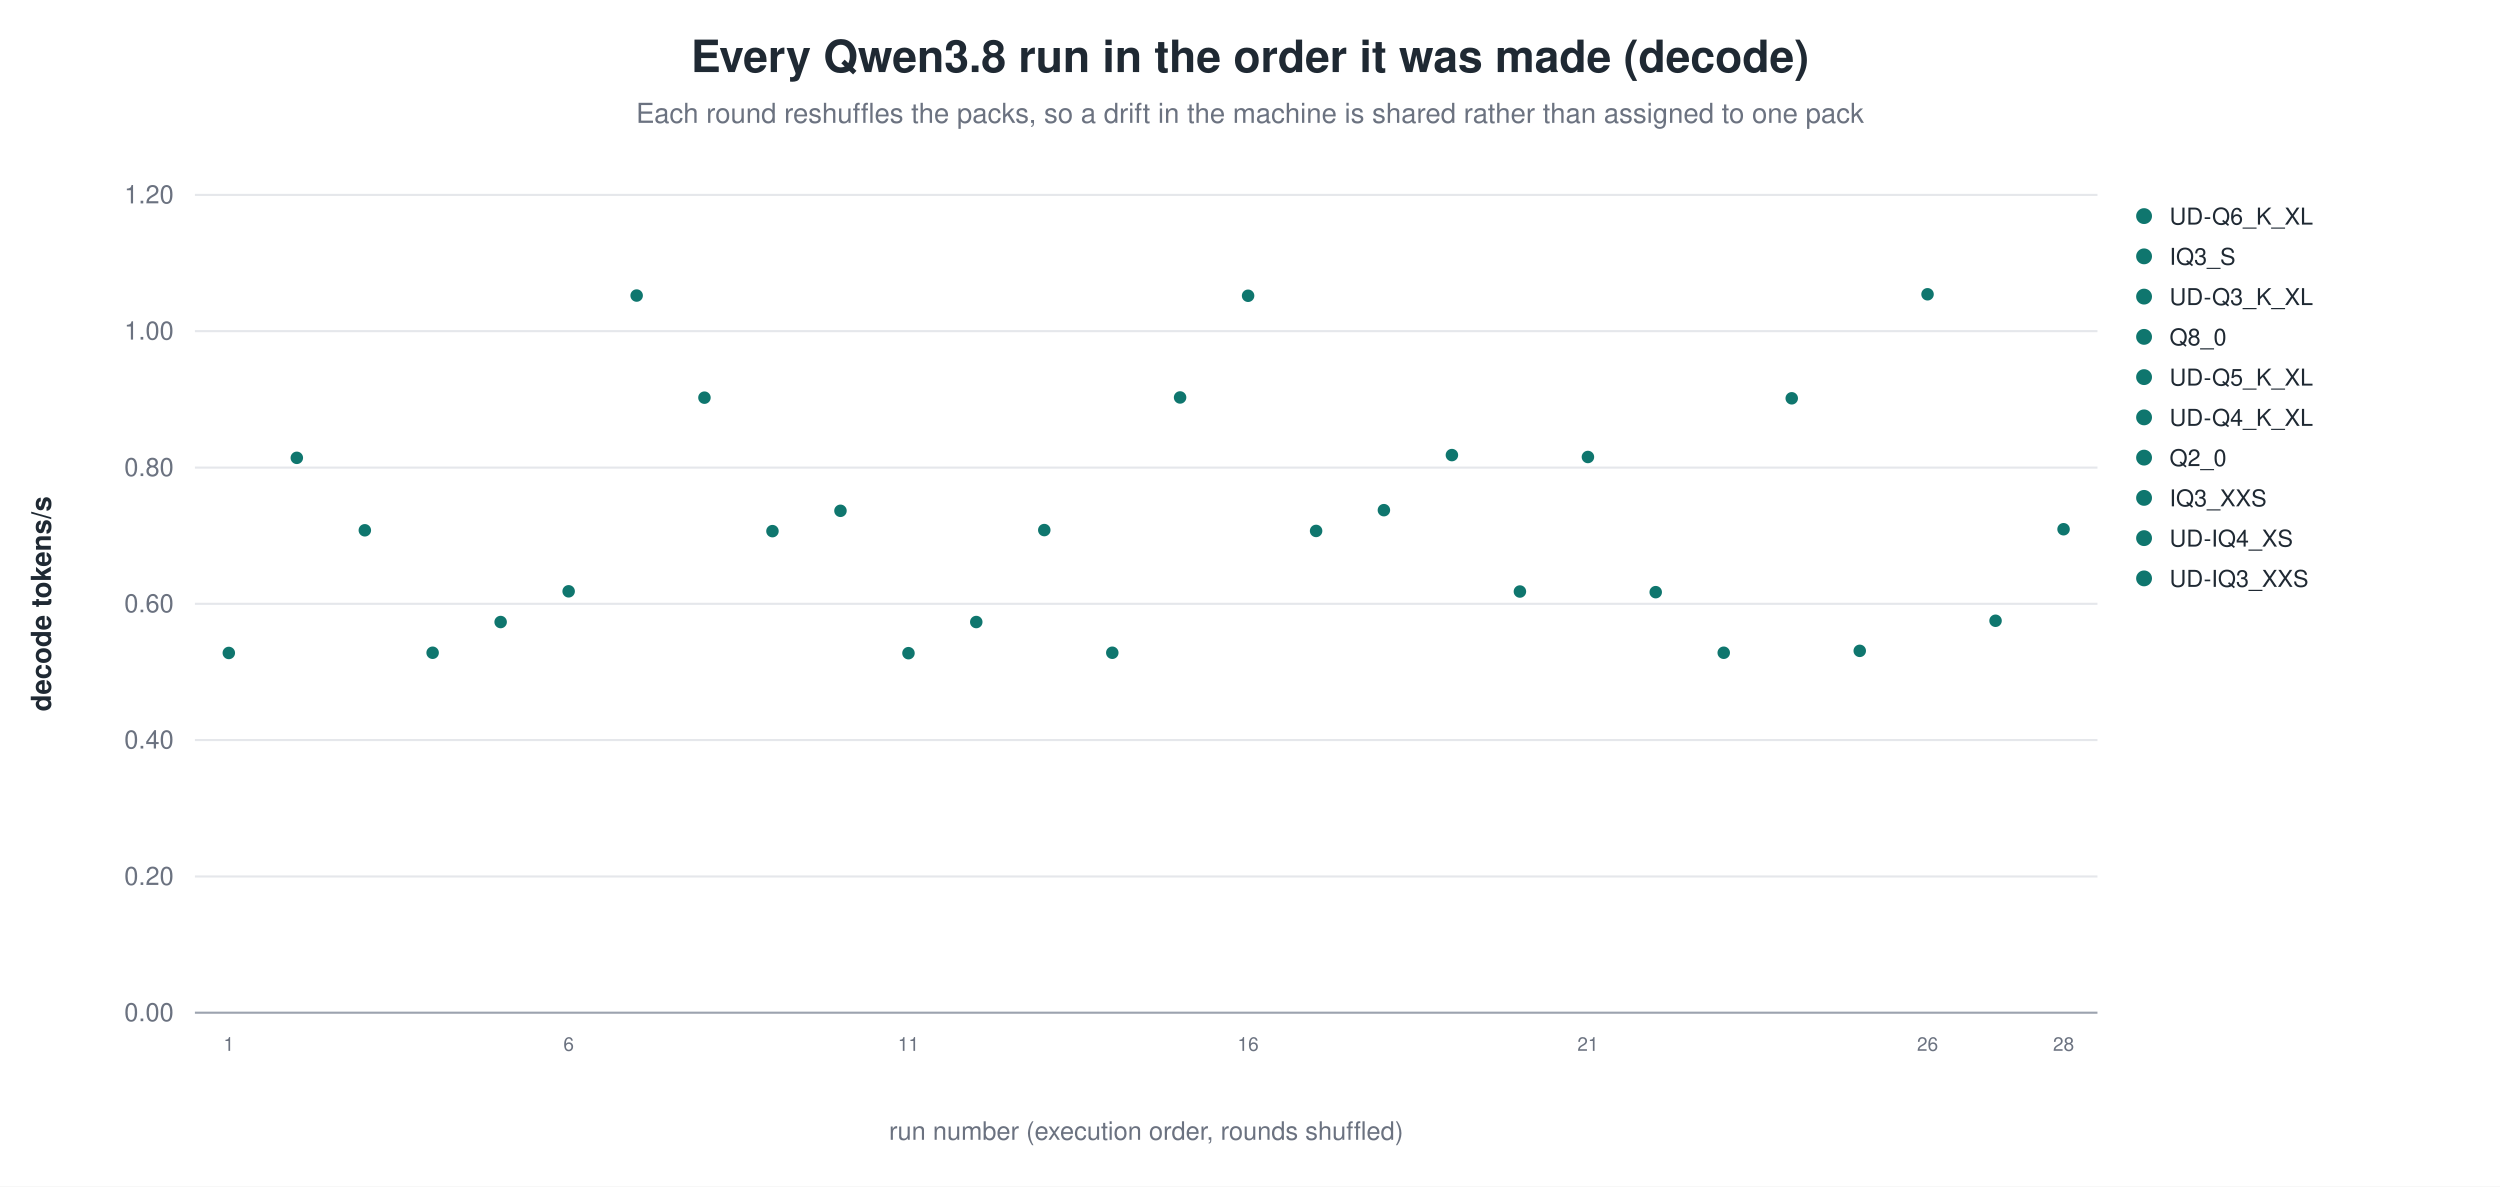
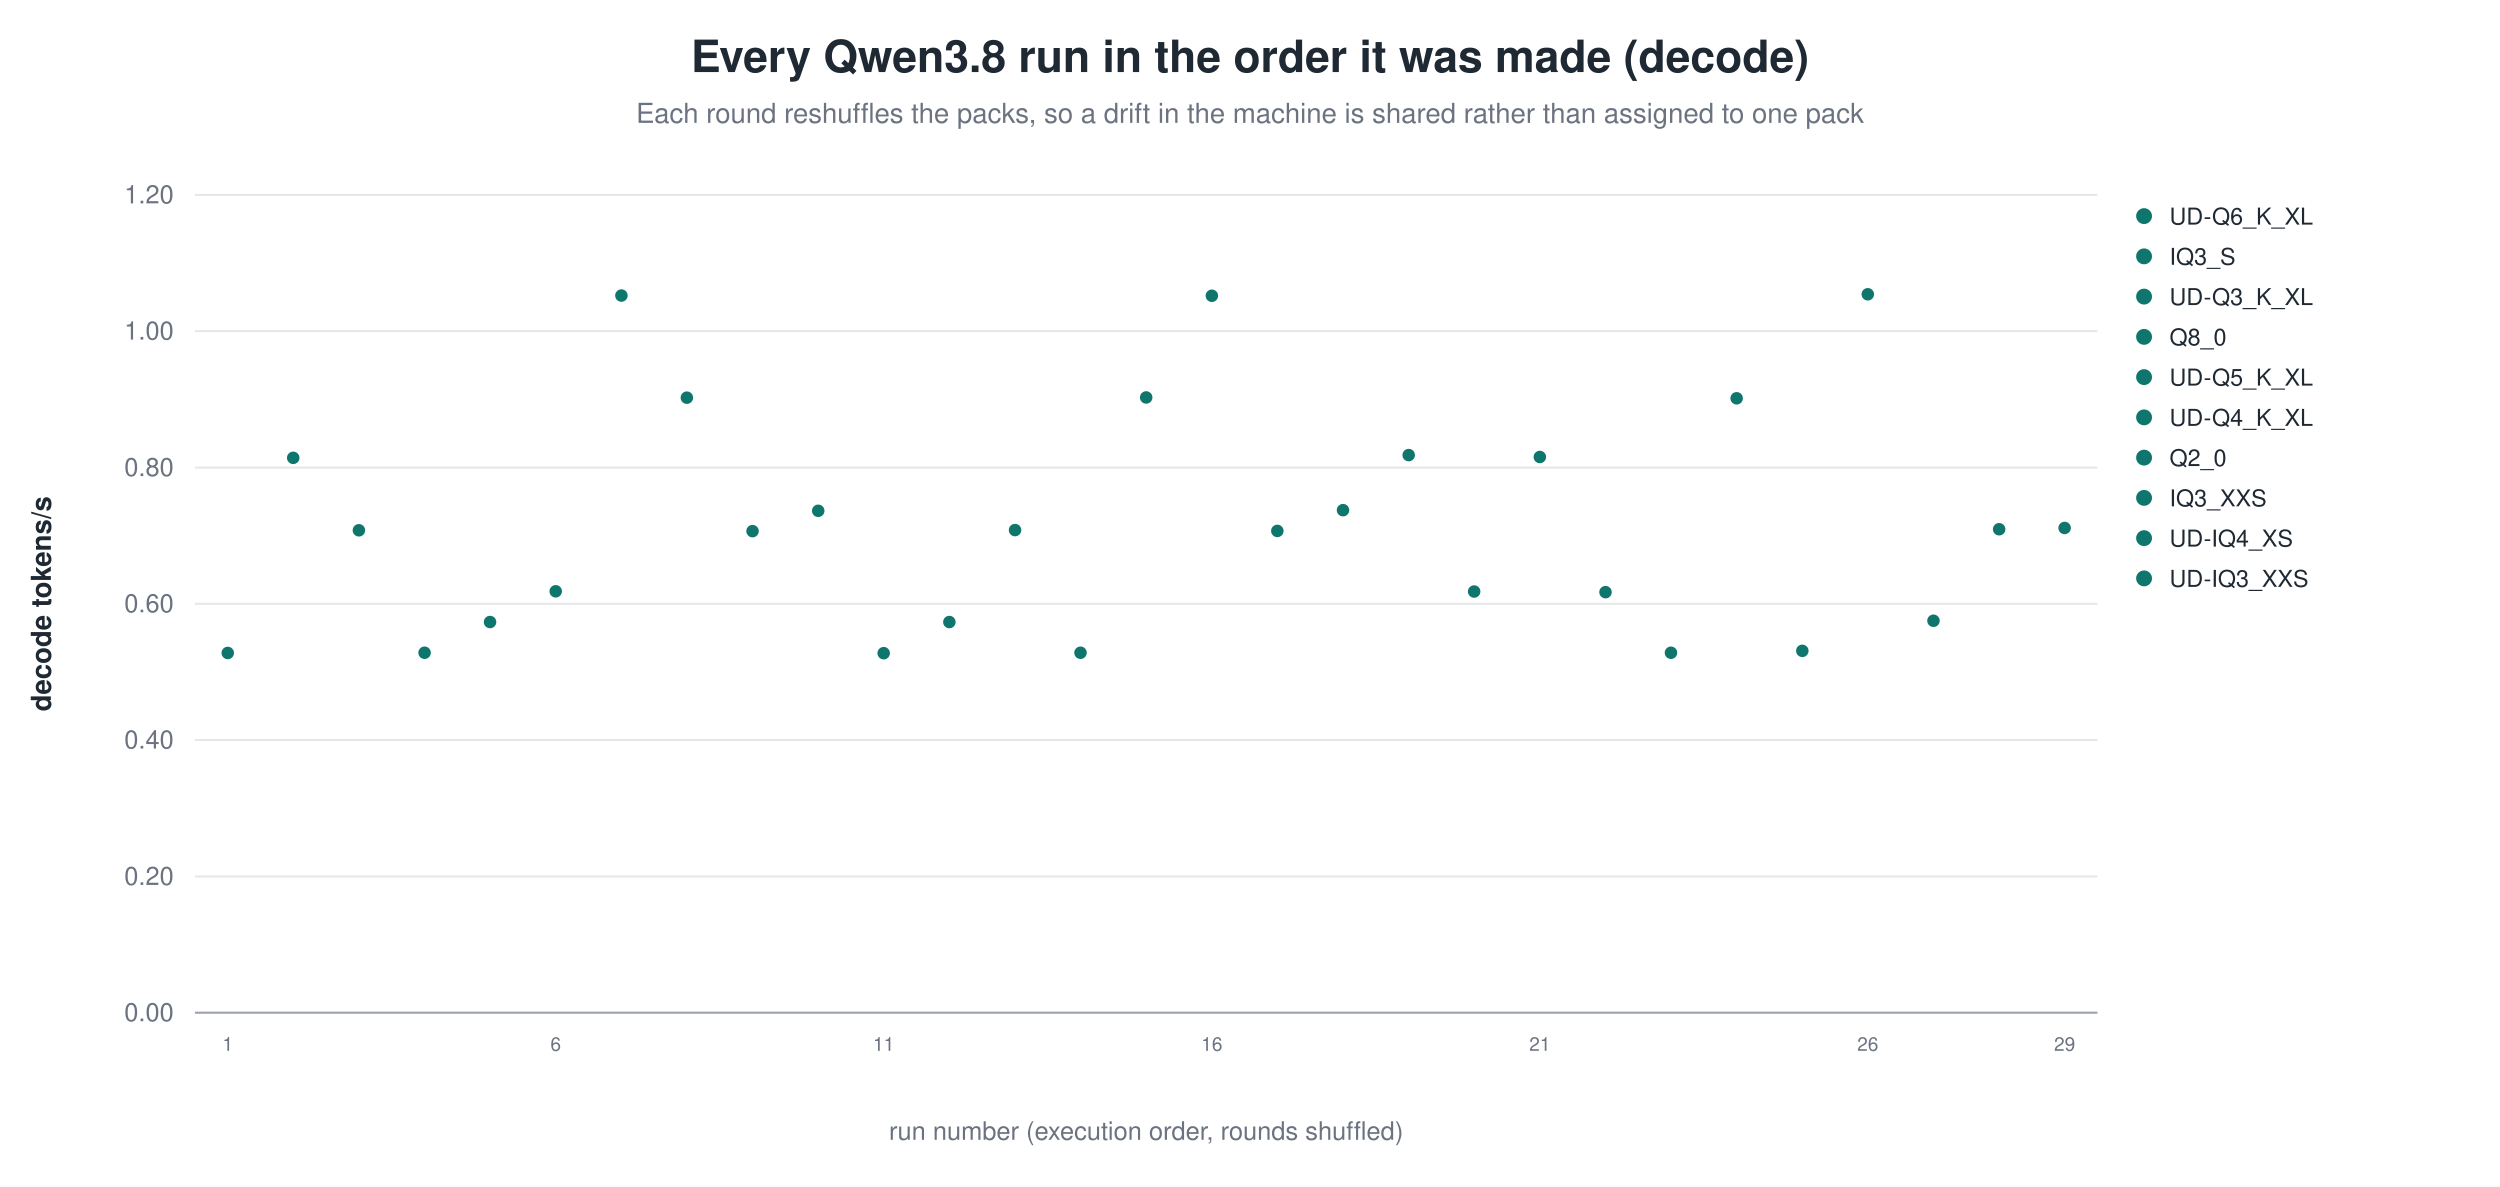
<svg xmlns="http://www.w3.org/2000/svg" width="1180" height="560" viewBox="0 0 1180 560" role="img" aria-label="Every Qwen3.8 run in the order it was made (decode)">
  <rect width="1180" height="560" fill="white" />
  <text x="590.0" y="34" text-anchor="middle" font-family="Helvetica, Arial, sans-serif" font-size="21" font-weight="600" fill="#1f2933">Every Qwen3.8 run in the order it was made (decode)</text>
  <text x="590.0" y="58" text-anchor="middle" font-family="Helvetica, Arial, sans-serif" font-size="13" fill="#6b7280">Each round reshuffles the packs, so a drift in the machine is shared rather than assigned to one pack</text>
  <line x1="92.0" y1="478.0" x2="990.0" y2="478.0" stroke="#9ca3af" stroke-width="1.0" />
  <text x="82.0" y="482.0" text-anchor="end" font-family="Helvetica, Arial, sans-serif" font-size="12" fill="#6b7280" font-weight="400">0.00</text>
  <line x1="92.0" y1="413.7" x2="990.0" y2="413.7" stroke="#e5e7eb" stroke-width="1.0" />
  <text x="82.0" y="417.7" text-anchor="end" font-family="Helvetica, Arial, sans-serif" font-size="12" fill="#6b7280" font-weight="400">0.20</text>
  <line x1="92.0" y1="349.3" x2="990.0" y2="349.3" stroke="#e5e7eb" stroke-width="1.0" />
  <text x="82.0" y="353.3" text-anchor="end" font-family="Helvetica, Arial, sans-serif" font-size="12" fill="#6b7280" font-weight="400">0.40</text>
  <line x1="92.0" y1="285.0" x2="990.0" y2="285.0" stroke="#e5e7eb" stroke-width="1.0" />
  <text x="82.0" y="289.0" text-anchor="end" font-family="Helvetica, Arial, sans-serif" font-size="12" fill="#6b7280" font-weight="400">0.60</text>
  <line x1="92.0" y1="220.7" x2="990.0" y2="220.7" stroke="#e5e7eb" stroke-width="1.0" />
  <text x="82.0" y="224.7" text-anchor="end" font-family="Helvetica, Arial, sans-serif" font-size="12" fill="#6b7280" font-weight="400">0.80</text>
  <line x1="92.0" y1="156.3" x2="990.0" y2="156.3" stroke="#e5e7eb" stroke-width="1.0" />
  <text x="82.0" y="160.3" text-anchor="end" font-family="Helvetica, Arial, sans-serif" font-size="12" fill="#6b7280" font-weight="400">1.00</text>
  <line x1="92.0" y1="92.0" x2="990.0" y2="92.0" stroke="#e5e7eb" stroke-width="1.0" />
  <text x="82.0" y="96.0" text-anchor="end" font-family="Helvetica, Arial, sans-serif" font-size="12" fill="#6b7280" font-weight="400">1.20</text>
  <text x="24.0" y="285.0" text-anchor="middle" font-family="Helvetica, Arial, sans-serif" font-size="13" fill="#1f2933" font-weight="600" transform="rotate(-90.0 24.0 285.0)">decode tokens/s</text>
-   <circle cx="108.0" cy="308.2" r="3.4" fill="#0f766e" stroke="white" stroke-width="0.9" opacity="1.00" />
-   <text x="108.0" y="496.0" text-anchor="middle" font-family="Helvetica, Arial, sans-serif" font-size="9" fill="#6b7280" font-weight="400">1</text>
-   <circle cx="140.1" cy="216.1" r="3.4" fill="#0f766e" stroke="white" stroke-width="0.9" opacity="1.00" />
-   <circle cx="172.2" cy="250.3" r="3.4" fill="#0f766e" stroke="white" stroke-width="0.9" opacity="1.00" />
-   <circle cx="204.2" cy="308.1" r="3.4" fill="#0f766e" stroke="white" stroke-width="0.9" opacity="1.00" />
-   <circle cx="236.3" cy="293.6" r="3.4" fill="#0f766e" stroke="white" stroke-width="0.9" opacity="1.00" />
-   <circle cx="268.4" cy="279.1" r="3.4" fill="#0f766e" stroke="white" stroke-width="0.9" opacity="1.00" />
-   <text x="268.4" y="496.0" text-anchor="middle" font-family="Helvetica, Arial, sans-serif" font-size="9" fill="#6b7280" font-weight="400">6</text>
-   <circle cx="300.5" cy="139.5" r="3.4" fill="#0f766e" stroke="white" stroke-width="0.9" opacity="1.00" />
-   <circle cx="332.5" cy="187.7" r="3.4" fill="#0f766e" stroke="white" stroke-width="0.9" opacity="1.00" />
-   <circle cx="364.6" cy="250.7" r="3.4" fill="#0f766e" stroke="white" stroke-width="0.9" opacity="1.00" />
-   <circle cx="396.7" cy="241.1" r="3.4" fill="#0f766e" stroke="white" stroke-width="0.9" opacity="1.00" />
-   <circle cx="428.8" cy="308.3" r="3.4" fill="#0f766e" stroke="white" stroke-width="0.9" opacity="1.00" />
-   <text x="428.8" y="496.0" text-anchor="middle" font-family="Helvetica, Arial, sans-serif" font-size="9" fill="#6b7280" font-weight="400">11</text>
-   <circle cx="460.8" cy="293.6" r="3.4" fill="#0f766e" stroke="white" stroke-width="0.9" opacity="1.00" />
-   <circle cx="492.9" cy="250.2" r="3.4" fill="#0f766e" stroke="white" stroke-width="0.9" opacity="1.00" />
-   <circle cx="525.0" cy="308.1" r="3.4" fill="#0f766e" stroke="white" stroke-width="0.9" opacity="1.00" />
-   <circle cx="557.0" cy="187.6" r="3.4" fill="#0f766e" stroke="white" stroke-width="0.9" opacity="1.00" />
-   <circle cx="589.1" cy="139.6" r="3.4" fill="#0f766e" stroke="white" stroke-width="0.9" opacity="1.00" />
-   <text x="589.1" y="496.0" text-anchor="middle" font-family="Helvetica, Arial, sans-serif" font-size="9" fill="#6b7280" font-weight="400">16</text>
-   <circle cx="621.2" cy="250.6" r="3.4" fill="#0f766e" stroke="white" stroke-width="0.9" opacity="1.00" />
-   <circle cx="653.2" cy="240.8" r="3.4" fill="#0f766e" stroke="white" stroke-width="0.9" opacity="1.00" />
-   <circle cx="685.3" cy="214.8" r="3.4" fill="#0f766e" stroke="white" stroke-width="0.9" opacity="1.00" />
-   <circle cx="717.4" cy="279.2" r="3.4" fill="#0f766e" stroke="white" stroke-width="0.9" opacity="1.00" />
-   <circle cx="749.5" cy="215.7" r="3.4" fill="#0f766e" stroke="white" stroke-width="0.9" opacity="1.00" />
-   <text x="749.5" y="496.0" text-anchor="middle" font-family="Helvetica, Arial, sans-serif" font-size="9" fill="#6b7280" font-weight="400">21</text>
-   <circle cx="781.5" cy="279.5" r="3.4" fill="#0f766e" stroke="white" stroke-width="0.9" opacity="1.00" />
-   <circle cx="813.6" cy="308.1" r="3.4" fill="#0f766e" stroke="white" stroke-width="0.9" opacity="1.00" />
-   <circle cx="845.7" cy="188.0" r="3.4" fill="#0f766e" stroke="white" stroke-width="0.9" opacity="1.00" />
-   <circle cx="877.8" cy="307.2" r="3.4" fill="#0f766e" stroke="white" stroke-width="0.9" opacity="1.00" />
-   <circle cx="909.8" cy="138.9" r="3.4" fill="#0f766e" stroke="white" stroke-width="0.9" opacity="1.00" />
-   <text x="909.8" y="496.0" text-anchor="middle" font-family="Helvetica, Arial, sans-serif" font-size="9" fill="#6b7280" font-weight="400">26</text>
-   <circle cx="941.9" cy="293.0" r="3.4" fill="#0f766e" stroke="white" stroke-width="0.9" opacity="1.00" />
-   <circle cx="974.0" cy="249.8" r="3.4" fill="#0f766e" stroke="white" stroke-width="0.9" opacity="1.00" />
-   <text x="974.0" y="496.0" text-anchor="middle" font-family="Helvetica, Arial, sans-serif" font-size="9" fill="#6b7280" font-weight="400">28</text>
+   <circle cx="107.5" cy="308.2" r="3.4" fill="#0f766e" stroke="white" stroke-width="0.9" opacity="1.00" />
+   <text x="107.5" y="496.0" text-anchor="middle" font-family="Helvetica, Arial, sans-serif" font-size="9" fill="#6b7280" font-weight="400">1</text>
+   <circle cx="138.4" cy="216.1" r="3.4" fill="#0f766e" stroke="white" stroke-width="0.9" opacity="1.00" />
+   <circle cx="169.4" cy="250.3" r="3.4" fill="#0f766e" stroke="white" stroke-width="0.9" opacity="1.00" />
+   <circle cx="200.4" cy="308.1" r="3.4" fill="#0f766e" stroke="white" stroke-width="0.9" opacity="1.00" />
+   <circle cx="231.3" cy="293.6" r="3.4" fill="#0f766e" stroke="white" stroke-width="0.9" opacity="1.00" />
+   <circle cx="262.3" cy="279.1" r="3.4" fill="#0f766e" stroke="white" stroke-width="0.9" opacity="1.00" />
+   <text x="262.3" y="496.0" text-anchor="middle" font-family="Helvetica, Arial, sans-serif" font-size="9" fill="#6b7280" font-weight="400">6</text>
+   <circle cx="293.3" cy="139.5" r="3.4" fill="#0f766e" stroke="white" stroke-width="0.9" opacity="1.00" />
+   <circle cx="324.2" cy="187.7" r="3.4" fill="#0f766e" stroke="white" stroke-width="0.9" opacity="1.00" />
+   <circle cx="355.2" cy="250.7" r="3.4" fill="#0f766e" stroke="white" stroke-width="0.9" opacity="1.00" />
+   <circle cx="386.2" cy="241.1" r="3.4" fill="#0f766e" stroke="white" stroke-width="0.9" opacity="1.00" />
+   <circle cx="417.1" cy="308.3" r="3.4" fill="#0f766e" stroke="white" stroke-width="0.9" opacity="1.00" />
+   <text x="417.1" y="496.0" text-anchor="middle" font-family="Helvetica, Arial, sans-serif" font-size="9" fill="#6b7280" font-weight="400">11</text>
+   <circle cx="448.1" cy="293.6" r="3.4" fill="#0f766e" stroke="white" stroke-width="0.9" opacity="1.00" />
+   <circle cx="479.1" cy="250.2" r="3.4" fill="#0f766e" stroke="white" stroke-width="0.9" opacity="1.00" />
+   <circle cx="510.0" cy="308.1" r="3.4" fill="#0f766e" stroke="white" stroke-width="0.9" opacity="1.00" />
+   <circle cx="541.0" cy="187.6" r="3.4" fill="#0f766e" stroke="white" stroke-width="0.9" opacity="1.00" />
+   <circle cx="572.0" cy="139.6" r="3.4" fill="#0f766e" stroke="white" stroke-width="0.9" opacity="1.00" />
+   <text x="572.0" y="496.0" text-anchor="middle" font-family="Helvetica, Arial, sans-serif" font-size="9" fill="#6b7280" font-weight="400">16</text>
+   <circle cx="602.9" cy="250.6" r="3.4" fill="#0f766e" stroke="white" stroke-width="0.9" opacity="1.00" />
+   <circle cx="633.9" cy="240.8" r="3.4" fill="#0f766e" stroke="white" stroke-width="0.9" opacity="1.00" />
+   <circle cx="664.9" cy="214.8" r="3.4" fill="#0f766e" stroke="white" stroke-width="0.9" opacity="1.00" />
+   <circle cx="695.8" cy="279.2" r="3.4" fill="#0f766e" stroke="white" stroke-width="0.9" opacity="1.00" />
+   <circle cx="726.8" cy="215.7" r="3.4" fill="#0f766e" stroke="white" stroke-width="0.9" opacity="1.00" />
+   <text x="726.8" y="496.0" text-anchor="middle" font-family="Helvetica, Arial, sans-serif" font-size="9" fill="#6b7280" font-weight="400">21</text>
+   <circle cx="757.8" cy="279.5" r="3.4" fill="#0f766e" stroke="white" stroke-width="0.9" opacity="1.00" />
+   <circle cx="788.7" cy="308.1" r="3.4" fill="#0f766e" stroke="white" stroke-width="0.9" opacity="1.00" />
+   <circle cx="819.7" cy="188.0" r="3.4" fill="#0f766e" stroke="white" stroke-width="0.9" opacity="1.00" />
+   <circle cx="850.7" cy="307.2" r="3.4" fill="#0f766e" stroke="white" stroke-width="0.9" opacity="1.00" />
+   <circle cx="881.6" cy="138.9" r="3.4" fill="#0f766e" stroke="white" stroke-width="0.9" opacity="1.00" />
+   <text x="881.6" y="496.0" text-anchor="middle" font-family="Helvetica, Arial, sans-serif" font-size="9" fill="#6b7280" font-weight="400">26</text>
+   <circle cx="912.6" cy="293.0" r="3.4" fill="#0f766e" stroke="white" stroke-width="0.9" opacity="1.00" />
+   <circle cx="943.6" cy="249.8" r="3.4" fill="#0f766e" stroke="white" stroke-width="0.9" opacity="1.00" />
+   <circle cx="974.5" cy="249.2" r="3.4" fill="#0f766e" stroke="white" stroke-width="0.9" opacity="1.00" />
+   <text x="974.5" y="496.0" text-anchor="middle" font-family="Helvetica, Arial, sans-serif" font-size="9" fill="#6b7280" font-weight="400">29</text>
  <circle cx="1012.0" cy="102.0" r="4.2" fill="#0f766e" stroke="white" stroke-width="0.9" opacity="1.00" />
  <text x="1024.0" y="106.0" text-anchor="start" font-family="Helvetica, Arial, sans-serif" font-size="11" fill="#1f2933" font-weight="400">UD-Q6_K_XL</text>
  <circle cx="1012.0" cy="121.0" r="4.2" fill="#0f766e" stroke="white" stroke-width="0.9" opacity="1.00" />
  <text x="1024.0" y="125.0" text-anchor="start" font-family="Helvetica, Arial, sans-serif" font-size="11" fill="#1f2933" font-weight="400">IQ3_S</text>
  <circle cx="1012.0" cy="140.0" r="4.2" fill="#0f766e" stroke="white" stroke-width="0.9" opacity="1.00" />
  <text x="1024.0" y="144.0" text-anchor="start" font-family="Helvetica, Arial, sans-serif" font-size="11" fill="#1f2933" font-weight="400">UD-Q3_K_XL</text>
  <circle cx="1012.0" cy="159.0" r="4.2" fill="#0f766e" stroke="white" stroke-width="0.9" opacity="1.00" />
  <text x="1024.0" y="163.0" text-anchor="start" font-family="Helvetica, Arial, sans-serif" font-size="11" fill="#1f2933" font-weight="400">Q8_0</text>
  <circle cx="1012.0" cy="178.0" r="4.2" fill="#0f766e" stroke="white" stroke-width="0.9" opacity="1.00" />
  <text x="1024.0" y="182.0" text-anchor="start" font-family="Helvetica, Arial, sans-serif" font-size="11" fill="#1f2933" font-weight="400">UD-Q5_K_XL</text>
  <circle cx="1012.0" cy="197.0" r="4.2" fill="#0f766e" stroke="white" stroke-width="0.9" opacity="1.00" />
  <text x="1024.0" y="201.0" text-anchor="start" font-family="Helvetica, Arial, sans-serif" font-size="11" fill="#1f2933" font-weight="400">UD-Q4_K_XL</text>
  <circle cx="1012.0" cy="216.0" r="4.2" fill="#0f766e" stroke="white" stroke-width="0.9" opacity="1.00" />
  <text x="1024.0" y="220.0" text-anchor="start" font-family="Helvetica, Arial, sans-serif" font-size="11" fill="#1f2933" font-weight="400">Q2_0</text>
  <circle cx="1012.0" cy="235.0" r="4.2" fill="#0f766e" stroke="white" stroke-width="0.9" opacity="1.00" />
  <text x="1024.0" y="239.0" text-anchor="start" font-family="Helvetica, Arial, sans-serif" font-size="11" fill="#1f2933" font-weight="400">IQ3_XXS</text>
  <circle cx="1012.0" cy="254.0" r="4.2" fill="#0f766e" stroke="white" stroke-width="0.9" opacity="1.00" />
  <text x="1024.0" y="258.0" text-anchor="start" font-family="Helvetica, Arial, sans-serif" font-size="11" fill="#1f2933" font-weight="400">UD-IQ4_XS</text>
  <circle cx="1012.0" cy="273.0" r="4.2" fill="#0f766e" stroke="white" stroke-width="0.9" opacity="1.00" />
  <text x="1024.0" y="277.0" text-anchor="start" font-family="Helvetica, Arial, sans-serif" font-size="11" fill="#1f2933" font-weight="400">UD-IQ3_XXS</text>
  <text x="541.0" y="538.0" text-anchor="middle" font-family="Helvetica, Arial, sans-serif" font-size="12" fill="#6b7280" font-weight="400">run number (execution order, rounds shuffled)</text>
</svg>
